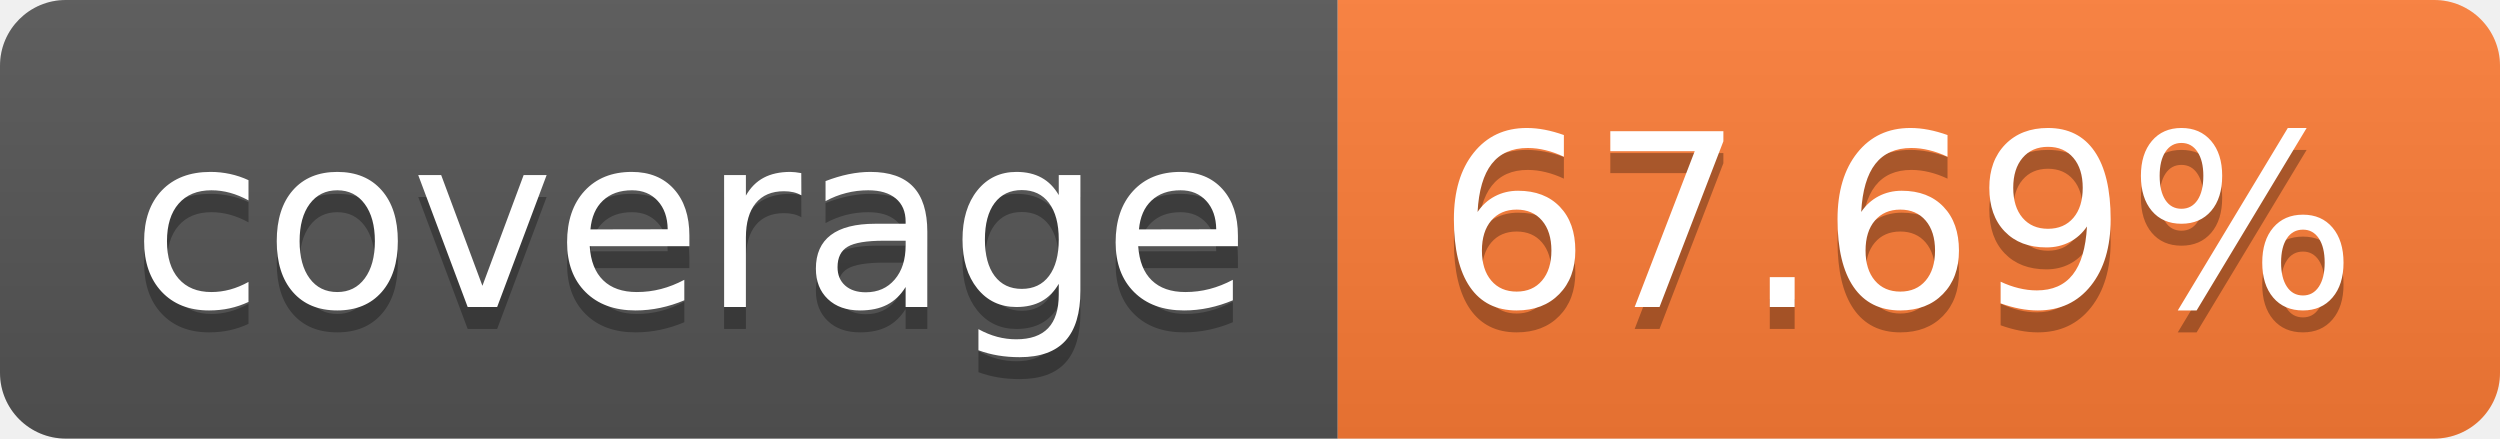
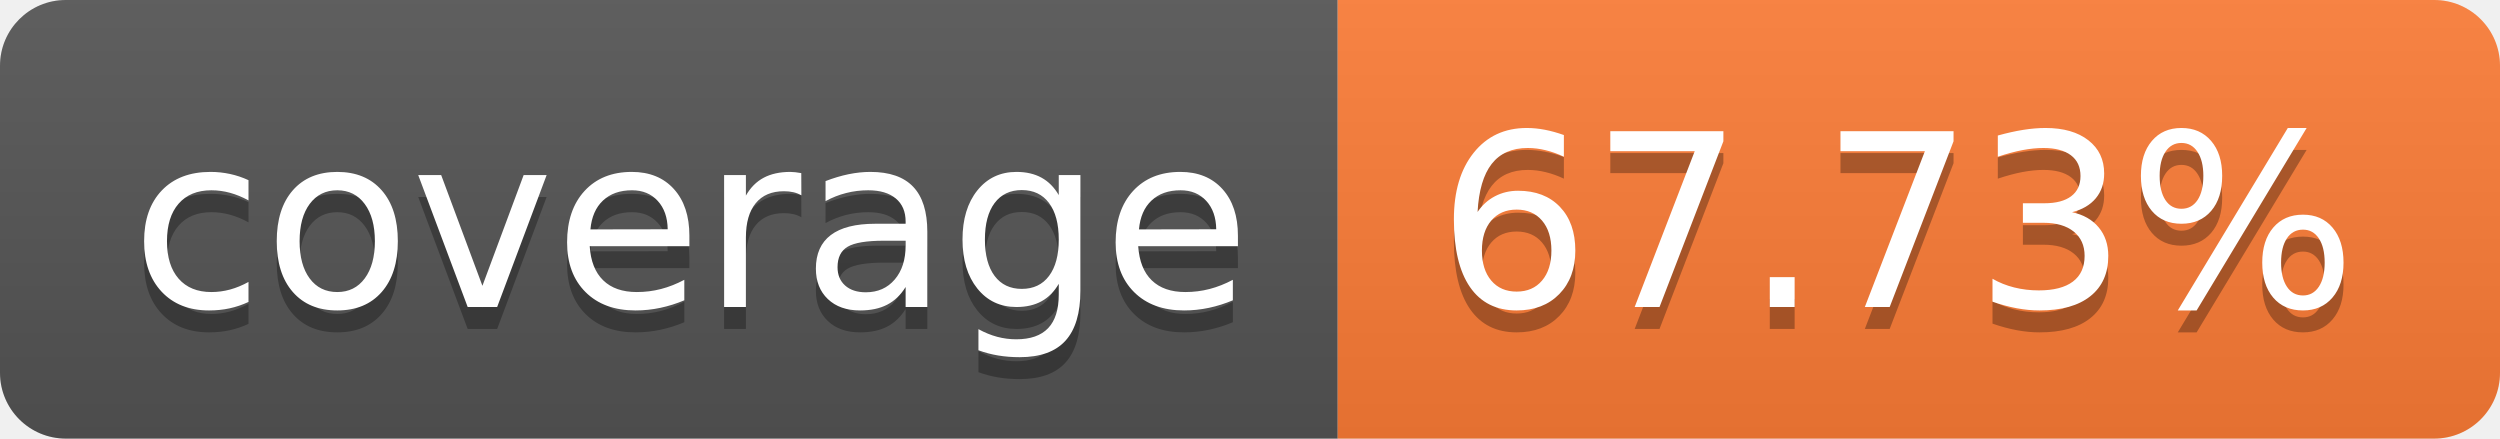
- <svg xmlns="http://www.w3.org/2000/svg" width="114" height="20" role="img" aria-label="coverage: 67.69%">
+ <svg xmlns="http://www.w3.org/2000/svg" width="114" height="20" role="img" aria-label="coverage: 67.73%">
  <linearGradient id="s" x2="0" y2="100%">
    <stop offset="0" stop-color="#bbb" stop-opacity=".1" />
    <stop offset="1" stop-opacity=".1" />
  </linearGradient>
  <clipPath id="r">
    <rect width="114" height="20" rx="3" fill="#fff" />
  </clipPath>
  <g clip-path="url(#r)">
    <rect width="61" height="20" fill="#555" />
    <rect x="61" width="53" height="20" fill="#fe7d37" />
    <rect width="114" height="20" fill="url(#s)" />
  </g>
  <g fill="#fff" text-anchor="middle" font-family="Verdana,Geneva,DejaVu Sans,sans-serif" text-rendering="geometricPrecision" font-size="110">
    <text aria-hidden="true" x="315" y="150" fill="#010101" fill-opacity=".3" transform="scale(.1)" textLength="510">coverage</text>
    <text x="315" y="140" transform="scale(.1)" fill="#fff" textLength="510">coverage</text>
-     <text aria-hidden="true" x="865" y="150" fill="#010101" fill-opacity=".3" transform="scale(.1)" textLength="430">67.69%</text>
-     <text x="865" y="140" transform="scale(.1)" fill="#fff" textLength="430">67.69%</text>
+     <text aria-hidden="true" x="865" y="150" fill="#010101" fill-opacity=".3" transform="scale(.1)" textLength="430">67.73%</text>
+     <text x="865" y="140" transform="scale(.1)" fill="#fff" textLength="430">67.73%</text>
  </g>
</svg>
